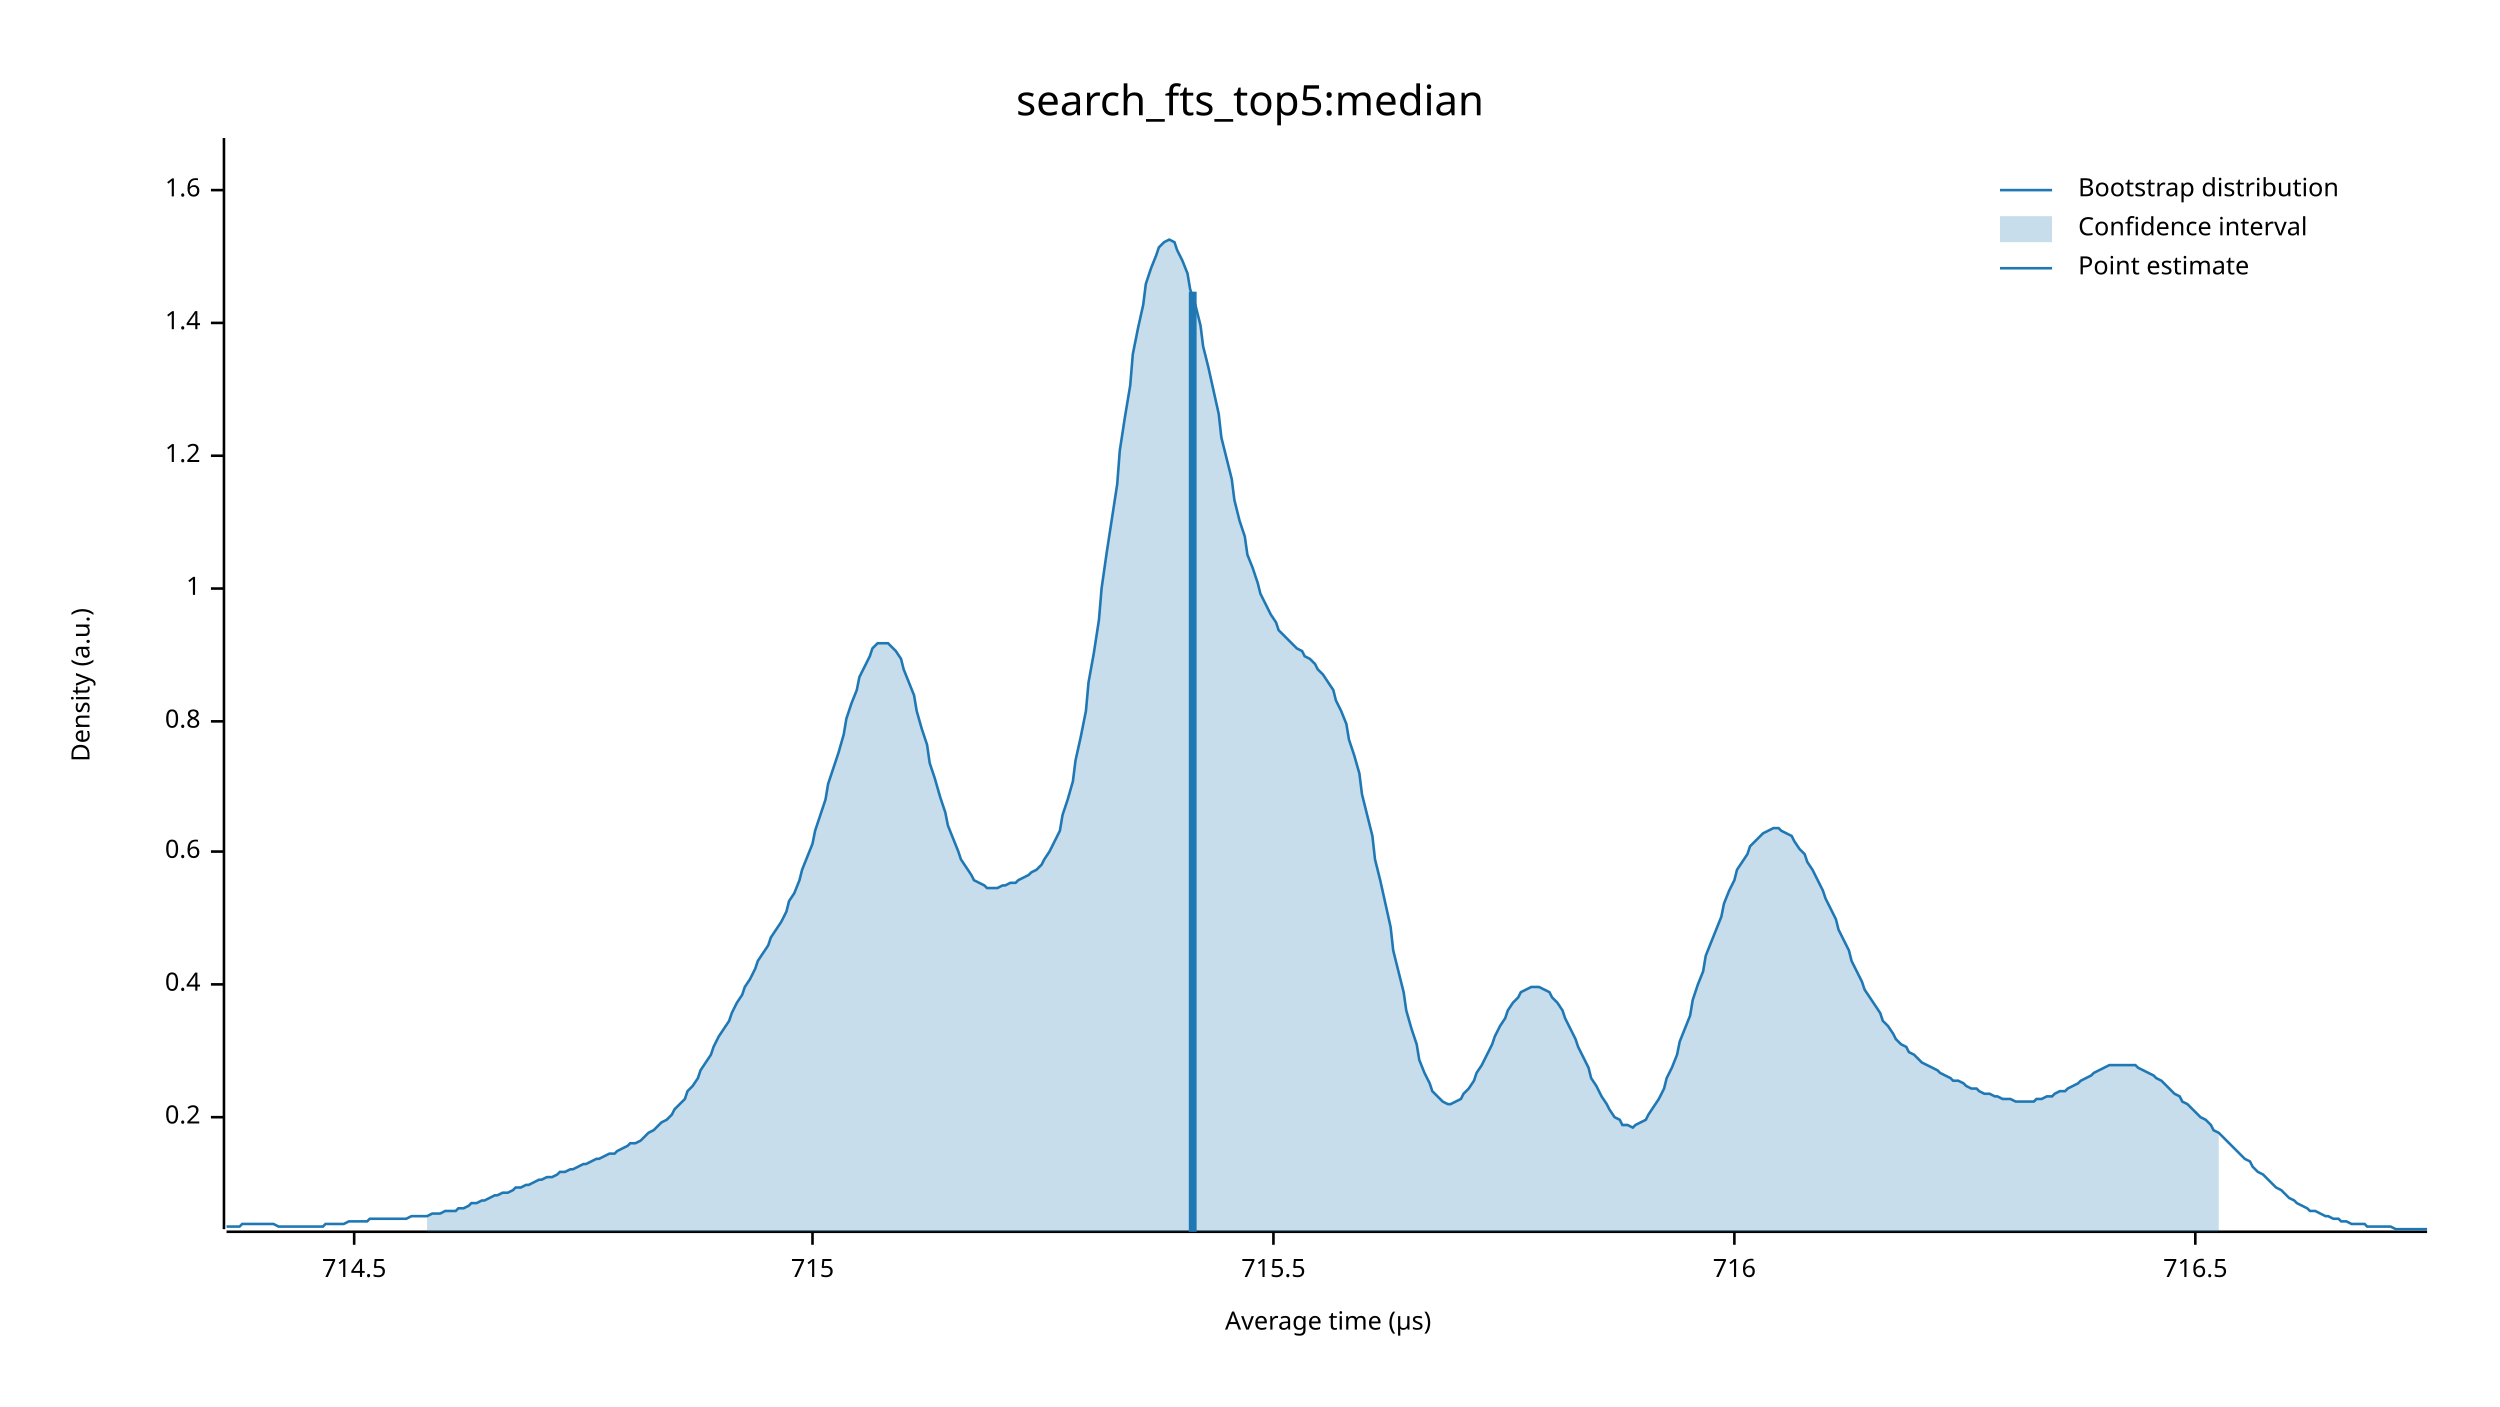
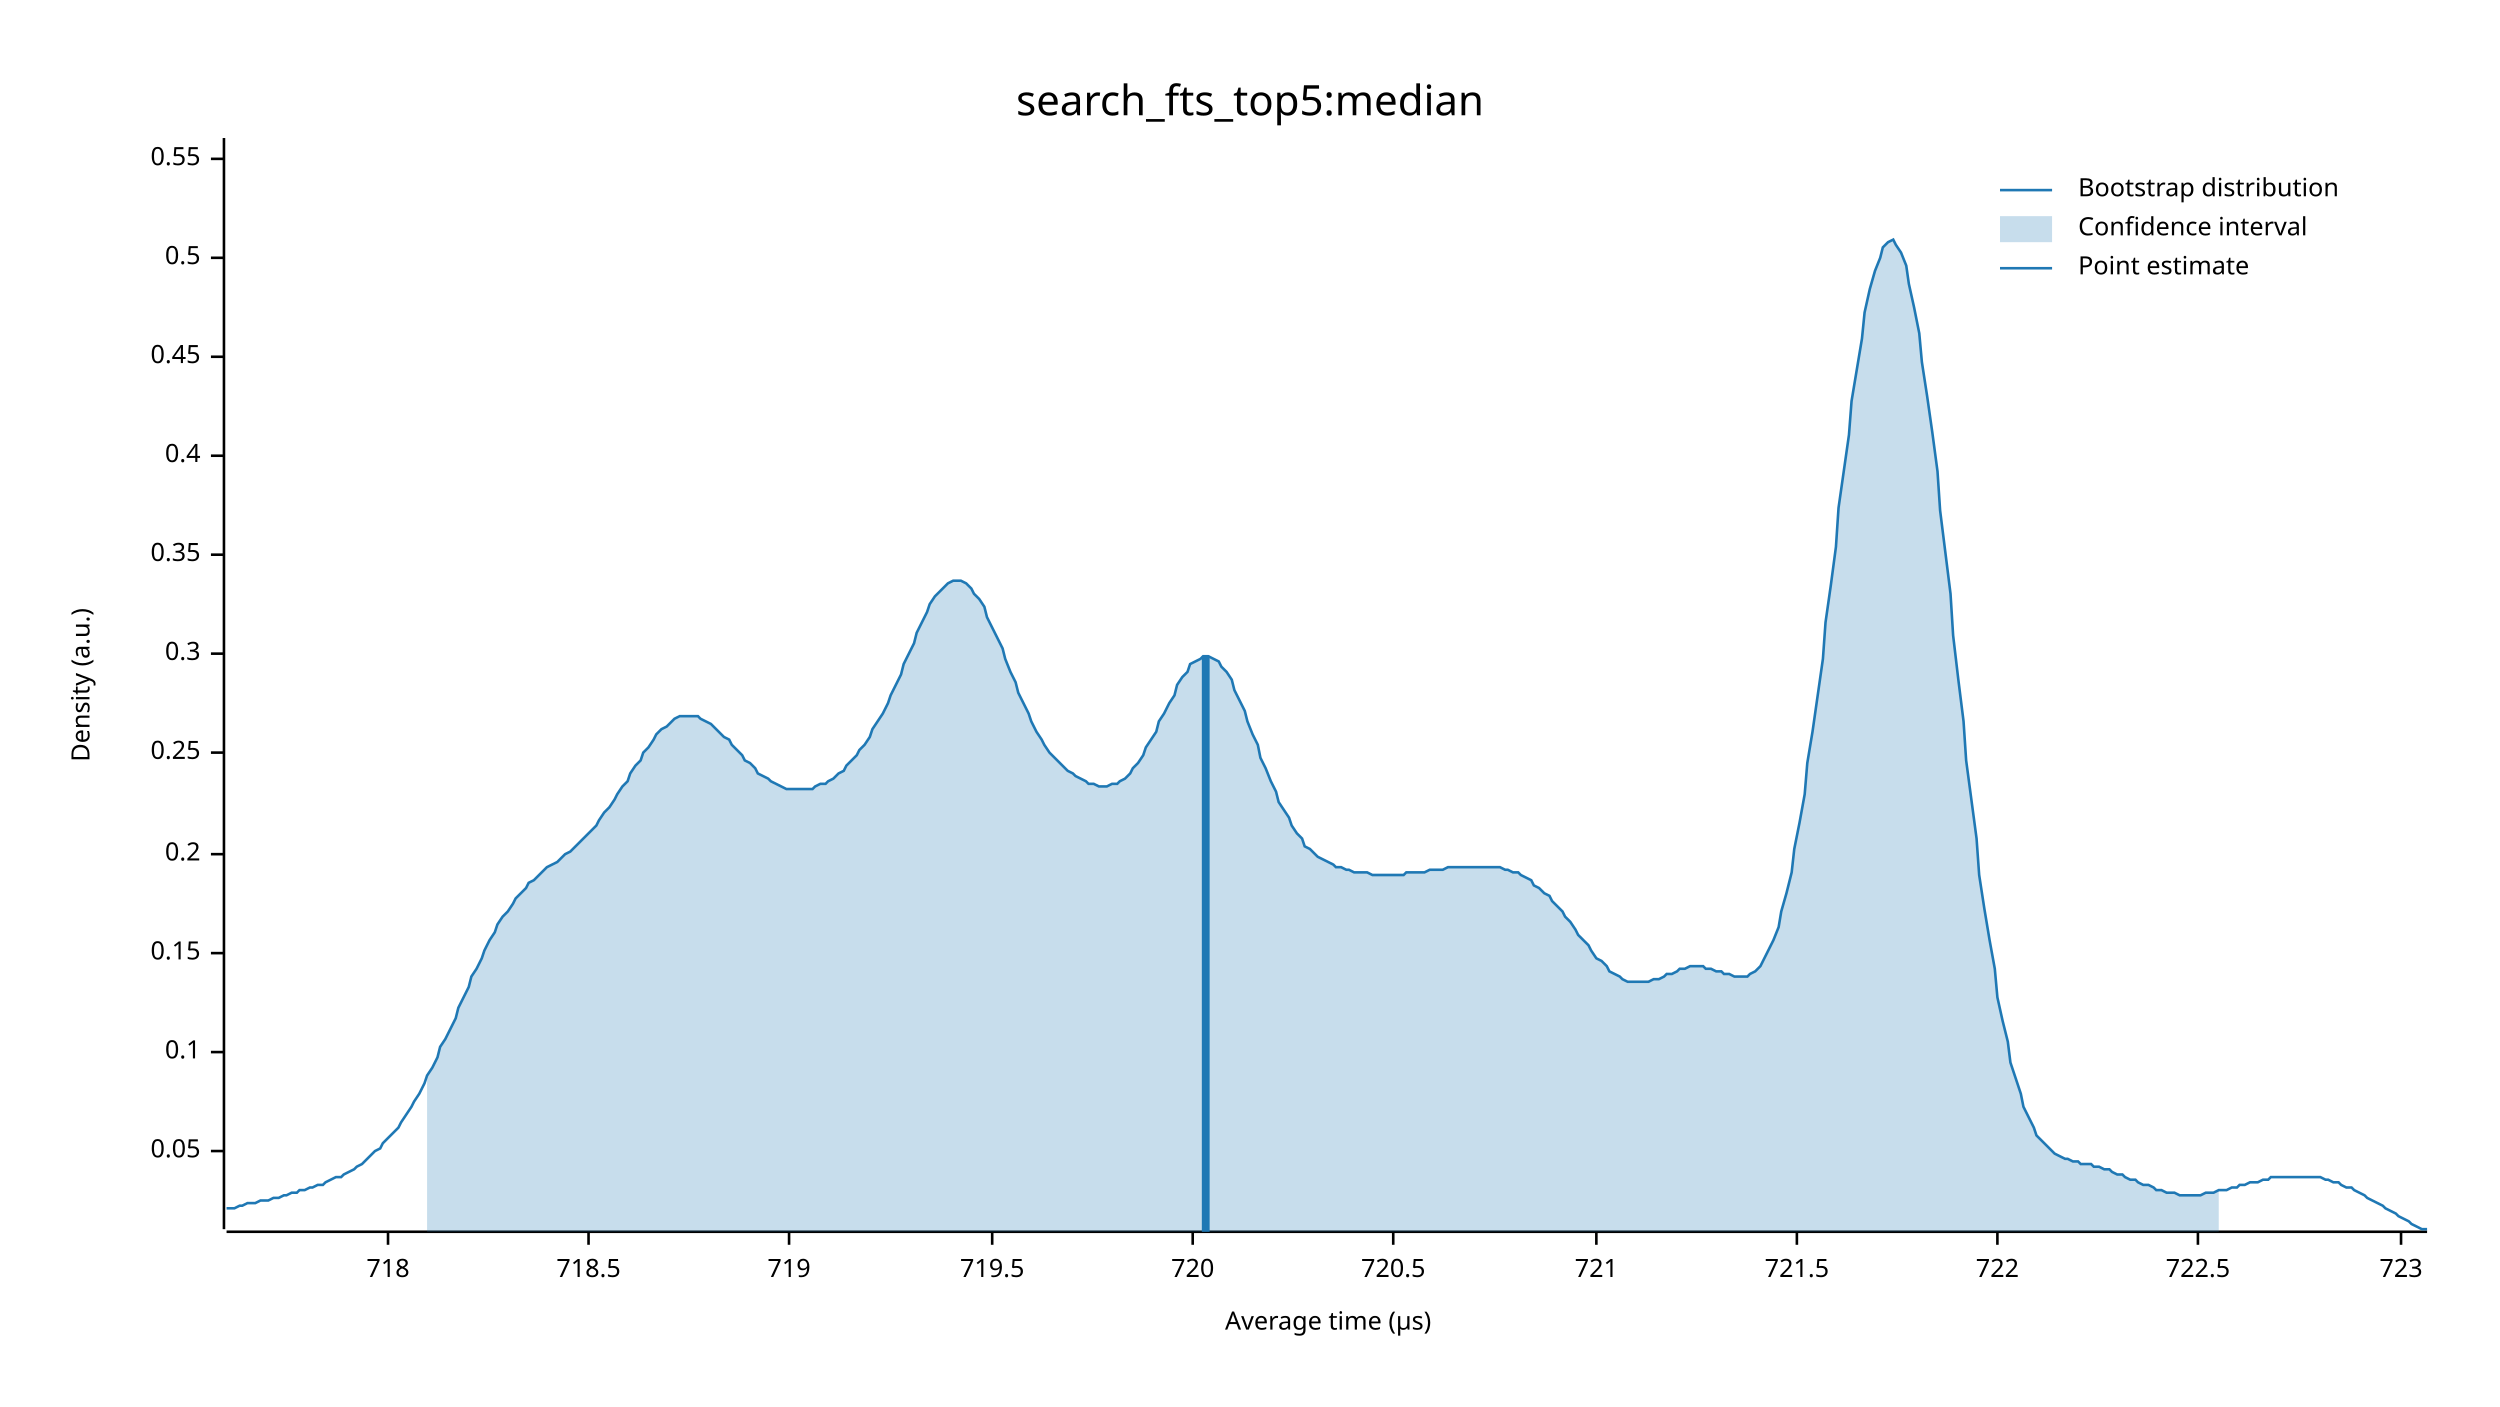
<svg xmlns="http://www.w3.org/2000/svg" width="960" height="540" viewBox="0 0 960 540">
  <text x="480" y="32" dy="0.76em" text-anchor="middle" font-family="sans-serif" font-size="16.129" opacity="1" fill="#000000">
search_fts_top5:median
</text>
  <text x="27" y="263" dy="0.76em" text-anchor="middle" font-family="sans-serif" font-size="9.677" opacity="1" fill="#000000" transform="rotate(270, 27, 263)">
Density (a.u.)
</text>
  <text x="510" y="513" dy="-0.5ex" text-anchor="middle" font-family="sans-serif" font-size="9.677" opacity="1" fill="#000000">
Average time (µs)
</text>
  <polyline fill="none" opacity="1" stroke="#000000" stroke-width="1" points="86,53 86,472 " />
-   <text x="77" y="429" dy="0.5ex" text-anchor="end" font-family="sans-serif" font-size="9.677" opacity="1" fill="#000000">
+   <text x="77" y="442" dy="0.5ex" text-anchor="end" font-family="sans-serif" font-size="9.677" opacity="1" fill="#000000">
+ 0.05
+ </text>
+   <polyline fill="none" opacity="1" stroke="#000000" stroke-width="1" points="81,442 86,442 " />
+   <text x="77" y="404" dy="0.5ex" text-anchor="end" font-family="sans-serif" font-size="9.677" opacity="1" fill="#000000">
+ 0.1
+ </text>
+   <polyline fill="none" opacity="1" stroke="#000000" stroke-width="1" points="81,404 86,404 " />
+   <text x="77" y="366" dy="0.5ex" text-anchor="end" font-family="sans-serif" font-size="9.677" opacity="1" fill="#000000">
+ 0.15
+ </text>
+   <polyline fill="none" opacity="1" stroke="#000000" stroke-width="1" points="81,366 86,366 " />
+   <text x="77" y="328" dy="0.5ex" text-anchor="end" font-family="sans-serif" font-size="9.677" opacity="1" fill="#000000">
0.2
</text>
-   <polyline fill="none" opacity="1" stroke="#000000" stroke-width="1" points="81,429 86,429 " />
-   <text x="77" y="378" dy="0.5ex" text-anchor="end" font-family="sans-serif" font-size="9.677" opacity="1" fill="#000000">
+   <polyline fill="none" opacity="1" stroke="#000000" stroke-width="1" points="81,328 86,328 " />
+   <text x="77" y="289" dy="0.5ex" text-anchor="end" font-family="sans-serif" font-size="9.677" opacity="1" fill="#000000">
+ 0.25
+ </text>
+   <polyline fill="none" opacity="1" stroke="#000000" stroke-width="1" points="81,289 86,289 " />
+   <text x="77" y="251" dy="0.5ex" text-anchor="end" font-family="sans-serif" font-size="9.677" opacity="1" fill="#000000">
+ 0.3
+ </text>
+   <polyline fill="none" opacity="1" stroke="#000000" stroke-width="1" points="81,251 86,251 " />
+   <text x="77" y="213" dy="0.5ex" text-anchor="end" font-family="sans-serif" font-size="9.677" opacity="1" fill="#000000">
+ 0.35
+ </text>
+   <polyline fill="none" opacity="1" stroke="#000000" stroke-width="1" points="81,213 86,213 " />
+   <text x="77" y="175" dy="0.5ex" text-anchor="end" font-family="sans-serif" font-size="9.677" opacity="1" fill="#000000">
0.4
</text>
-   <polyline fill="none" opacity="1" stroke="#000000" stroke-width="1" points="81,378 86,378 " />
-   <text x="77" y="327" dy="0.5ex" text-anchor="end" font-family="sans-serif" font-size="9.677" opacity="1" fill="#000000">
- 0.6
+   <polyline fill="none" opacity="1" stroke="#000000" stroke-width="1" points="81,175 86,175 " />
+   <text x="77" y="137" dy="0.5ex" text-anchor="end" font-family="sans-serif" font-size="9.677" opacity="1" fill="#000000">
+ 0.45
</text>
-   <polyline fill="none" opacity="1" stroke="#000000" stroke-width="1" points="81,327 86,327 " />
-   <text x="77" y="277" dy="0.5ex" text-anchor="end" font-family="sans-serif" font-size="9.677" opacity="1" fill="#000000">
- 0.8
+   <polyline fill="none" opacity="1" stroke="#000000" stroke-width="1" points="81,137 86,137 " />
+   <text x="77" y="99" dy="0.5ex" text-anchor="end" font-family="sans-serif" font-size="9.677" opacity="1" fill="#000000">
+ 0.5
</text>
-   <polyline fill="none" opacity="1" stroke="#000000" stroke-width="1" points="81,277 86,277 " />
-   <text x="77" y="226" dy="0.5ex" text-anchor="end" font-family="sans-serif" font-size="9.677" opacity="1" fill="#000000">
- 1
+   <polyline fill="none" opacity="1" stroke="#000000" stroke-width="1" points="81,99 86,99 " />
+   <text x="77" y="61" dy="0.5ex" text-anchor="end" font-family="sans-serif" font-size="9.677" opacity="1" fill="#000000">
+ 0.55
</text>
-   <polyline fill="none" opacity="1" stroke="#000000" stroke-width="1" points="81,226 86,226 " />
-   <text x="77" y="175" dy="0.5ex" text-anchor="end" font-family="sans-serif" font-size="9.677" opacity="1" fill="#000000">
- 1.2
+   <polyline fill="none" opacity="1" stroke="#000000" stroke-width="1" points="81,61 86,61 " />
+   <polyline fill="none" opacity="1" stroke="#000000" stroke-width="1" points="87,473 932,473 " />
+   <text x="149" y="483" dy="0.76em" text-anchor="middle" font-family="sans-serif" font-size="9.677" opacity="1" fill="#000000">
+ 718
</text>
-   <polyline fill="none" opacity="1" stroke="#000000" stroke-width="1" points="81,175 86,175 " />
-   <text x="77" y="124" dy="0.5ex" text-anchor="end" font-family="sans-serif" font-size="9.677" opacity="1" fill="#000000">
- 1.4
+   <polyline fill="none" opacity="1" stroke="#000000" stroke-width="1" points="149,473 149,478 " />
+   <text x="226" y="483" dy="0.76em" text-anchor="middle" font-family="sans-serif" font-size="9.677" opacity="1" fill="#000000">
+ 718.5
</text>
-   <polyline fill="none" opacity="1" stroke="#000000" stroke-width="1" points="81,124 86,124 " />
-   <text x="77" y="73" dy="0.5ex" text-anchor="end" font-family="sans-serif" font-size="9.677" opacity="1" fill="#000000">
- 1.6
+   <polyline fill="none" opacity="1" stroke="#000000" stroke-width="1" points="226,473 226,478 " />
+   <text x="303" y="483" dy="0.76em" text-anchor="middle" font-family="sans-serif" font-size="9.677" opacity="1" fill="#000000">
+ 719
</text>
-   <polyline fill="none" opacity="1" stroke="#000000" stroke-width="1" points="81,73 86,73 " />
-   <polyline fill="none" opacity="1" stroke="#000000" stroke-width="1" points="87,473 932,473 " />
-   <text x="136" y="483" dy="0.76em" text-anchor="middle" font-family="sans-serif" font-size="9.677" opacity="1" fill="#000000">
- 714.5
+   <polyline fill="none" opacity="1" stroke="#000000" stroke-width="1" points="303,473 303,478 " />
+   <text x="381" y="483" dy="0.76em" text-anchor="middle" font-family="sans-serif" font-size="9.677" opacity="1" fill="#000000">
+ 719.5
</text>
-   <polyline fill="none" opacity="1" stroke="#000000" stroke-width="1" points="136,473 136,478 " />
-   <text x="312" y="483" dy="0.76em" text-anchor="middle" font-family="sans-serif" font-size="9.677" opacity="1" fill="#000000">
- 715
+   <polyline fill="none" opacity="1" stroke="#000000" stroke-width="1" points="381,473 381,478 " />
+   <text x="458" y="483" dy="0.76em" text-anchor="middle" font-family="sans-serif" font-size="9.677" opacity="1" fill="#000000">
+ 720
</text>
-   <polyline fill="none" opacity="1" stroke="#000000" stroke-width="1" points="312,473 312,478 " />
-   <text x="489" y="483" dy="0.76em" text-anchor="middle" font-family="sans-serif" font-size="9.677" opacity="1" fill="#000000">
- 715.5
+   <polyline fill="none" opacity="1" stroke="#000000" stroke-width="1" points="458,473 458,478 " />
+   <text x="535" y="483" dy="0.76em" text-anchor="middle" font-family="sans-serif" font-size="9.677" opacity="1" fill="#000000">
+ 720.5
</text>
-   <polyline fill="none" opacity="1" stroke="#000000" stroke-width="1" points="489,473 489,478 " />
-   <text x="666" y="483" dy="0.76em" text-anchor="middle" font-family="sans-serif" font-size="9.677" opacity="1" fill="#000000">
- 716
+   <polyline fill="none" opacity="1" stroke="#000000" stroke-width="1" points="535,473 535,478 " />
+   <text x="613" y="483" dy="0.76em" text-anchor="middle" font-family="sans-serif" font-size="9.677" opacity="1" fill="#000000">
+ 721
</text>
-   <polyline fill="none" opacity="1" stroke="#000000" stroke-width="1" points="666,473 666,478 " />
-   <text x="843" y="483" dy="0.76em" text-anchor="middle" font-family="sans-serif" font-size="9.677" opacity="1" fill="#000000">
- 716.5
+   <polyline fill="none" opacity="1" stroke="#000000" stroke-width="1" points="613,473 613,478 " />
+   <text x="690" y="483" dy="0.76em" text-anchor="middle" font-family="sans-serif" font-size="9.677" opacity="1" fill="#000000">
+ 721.5
</text>
-   <polyline fill="none" opacity="1" stroke="#000000" stroke-width="1" points="843,473 843,478 " />
-   <polyline fill="none" opacity="1" stroke="#1F78B4" stroke-width="1" points="87,471 88,471 90,471 92,471 93,470 95,470 97,470 98,470 100,470 102,470 103,470 105,470 107,471 109,471 110,471 112,471 114,471 115,471 117,471 119,471 120,471 122,471 124,471 125,470 127,470 129,470 131,470 132,470 134,469 136,469 137,469 139,469 141,469 142,468 144,468 146,468 147,468 149,468 151,468 153,468 154,468 156,468 158,467 159,467 161,467 163,467 164,467 166,466 168,466 169,466 171,465 173,465 175,465 176,464 178,464 180,463 181,462 183,462 185,461 186,461 188,460 190,459 191,459 193,458 195,458 197,457 198,456 200,456 202,455 203,455 205,454 207,453 208,453 210,452 212,452 214,451 215,450 217,450 219,449 220,449 222,448 224,447 225,447 227,446 229,445 230,445 232,444 234,443 236,443 237,442 239,441 241,440 242,439 244,439 246,438 247,437 249,435 251,434 252,433 254,431 256,430 258,428 259,426 261,424 263,422 264,419 266,417 268,414 269,411 271,408 273,405 274,402 276,398 278,395 280,392 281,389 283,385 285,382 286,379 288,376 290,372 291,369 293,366 295,363 296,360 298,357 300,354 302,350 303,346 305,343 307,338 308,334 310,329 312,324 313,319 315,313 317,307 318,301 320,295 322,289 324,282 325,276 327,270 329,265 330,260 332,256 334,252 335,249 337,247 339,247 341,247 342,248 344,250 346,253 347,257 349,262 351,267 352,273 354,280 356,286 357,293 359,299 361,306 363,312 364,317 366,322 368,327 369,330 371,333 373,336 374,338 376,339 378,340 379,341 381,341 383,341 385,340 386,340 388,339 390,339 391,338 393,337 395,336 396,335 398,334 400,332 401,330 403,327 405,323 407,319 408,313 410,307 412,300 413,292 415,283 417,273 418,262 420,251 422,238 423,226 425,212 427,199 429,186 430,173 432,160 434,148 435,136 437,126 439,117 440,109 442,103 444,98 445,95 447,93 449,92 451,93 452,96 454,100 456,105 457,111 459,117 461,125 462,133 464,141 466,150 468,159 469,168 471,176 473,184 474,192 476,200 478,206 479,213 481,218 483,224 484,228 486,232 488,236 490,239 491,242 493,244 495,246 496,247 498,249 500,250 501,252 503,253 505,255 506,257 508,259 510,262 512,265 513,269 515,273 517,278 518,284 520,290 522,297 523,305 525,313 527,321 528,330 530,338 532,347 534,356 535,365 537,373 539,381 540,388 542,395 544,401 545,407 547,412 549,416 550,419 552,421 554,423 556,424 557,424 559,423 561,422 562,420 564,418 566,415 567,412 569,409 571,405 573,401 574,398 576,394 578,391 579,388 581,385 583,383 584,381 586,380 588,379 589,379 591,379 593,380 595,381 596,383 598,385 600,388 601,391 603,395 605,399 606,402 608,406 610,410 611,414 613,417 615,421 617,424 618,426 620,429 622,430 623,432 625,432 627,433 628,432 630,431 632,430 633,428 635,425 637,422 639,418 640,414 642,410 644,405 645,400 647,395 649,390 650,384 652,378 654,373 655,367 657,362 659,357 661,352 662,347 664,342 666,338 667,334 669,331 671,328 672,325 674,323 676,321 677,320 679,319 681,318 683,318 684,319 686,320 688,321 689,323 691,326 693,328 694,331 696,334 698,338 700,342 701,345 703,349 705,353 706,357 708,361 710,365 711,369 713,373 715,377 716,380 718,383 720,386 722,389 723,392 725,394 727,397 728,399 730,401 732,402 733,404 735,405 737,407 738,408 740,409 742,410 744,411 745,412 747,413 749,414 750,415 752,415 754,416 755,417 757,418 759,418 760,419 762,420 764,420 766,421 767,421 769,422 771,422 772,422 774,423 776,423 777,423 779,423 781,423 782,422 784,422 786,421 788,421 789,420 791,419 793,419 794,418 796,417 798,416 799,415 801,414 803,413 804,412 806,411 808,410 810,409 811,409 813,409 815,409 816,409 818,409 820,409 821,410 823,411 825,412 827,413 828,414 830,415 832,417 833,418 835,420 837,421 838,423 840,424 842,426 843,427 845,429 847,430 849,432 850,434 852,435 854,437 855,438 857,440 859,442 860,443 862,445 864,446 865,448 867,450 869,451 871,453 872,454 874,456 876,457 877,458 879,460 881,461 882,462 884,463 886,464 887,465 889,465 891,466 893,467 894,467 896,468 898,468 899,469 901,469 903,470 904,470 906,470 908,470 909,471 911,471 913,471 915,471 916,471 918,471 920,472 921,472 923,472 925,472 926,472 928,472 930,472 932,472 " />
-   <polygon opacity="0.25" fill="#1F78B4" points="164,467 166,466 168,466 169,466 171,465 173,465 175,465 176,464 178,464 180,463 181,462 183,462 185,461 186,461 188,460 190,459 191,459 193,458 195,458 197,457 198,456 200,456 202,455 203,455 205,454 207,453 208,453 210,452 212,452 214,451 215,450 217,450 219,449 220,449 222,448 224,447 225,447 227,446 229,445 230,445 232,444 234,443 236,443 237,442 239,441 241,440 242,439 244,439 246,438 247,437 249,435 251,434 252,433 254,431 256,430 258,428 259,426 261,424 263,422 264,419 266,417 268,414 269,411 271,408 273,405 274,402 276,398 278,395 280,392 281,389 283,385 285,382 286,379 288,376 290,372 291,369 293,366 295,363 296,360 298,357 300,354 302,350 303,346 305,343 307,338 308,334 310,329 312,324 313,319 315,313 317,307 318,301 320,295 322,289 324,282 325,276 327,270 329,265 330,260 332,256 334,252 335,249 337,247 339,247 341,247 342,248 344,250 346,253 347,257 349,262 351,267 352,273 354,280 356,286 357,293 359,299 361,306 363,312 364,317 366,322 368,327 369,330 371,333 373,336 374,338 376,339 378,340 379,341 381,341 383,341 385,340 386,340 388,339 390,339 391,338 393,337 395,336 396,335 398,334 400,332 401,330 403,327 405,323 407,319 408,313 410,307 412,300 413,292 415,283 417,273 418,262 420,251 422,238 423,226 425,212 427,199 429,186 430,173 432,160 434,148 435,136 437,126 439,117 440,109 442,103 444,98 445,95 447,93 449,92 451,93 452,96 454,100 456,105 457,111 459,117 461,125 462,133 464,141 466,150 468,159 469,168 471,176 473,184 474,192 476,200 478,206 479,213 481,218 483,224 484,228 486,232 488,236 490,239 491,242 493,244 495,246 496,247 498,249 500,250 501,252 503,253 505,255 506,257 508,259 510,262 512,265 513,269 515,273 517,278 518,284 520,290 522,297 523,305 525,313 527,321 528,330 530,338 532,347 534,356 535,365 537,373 539,381 540,388 542,395 544,401 545,407 547,412 549,416 550,419 552,421 554,423 556,424 557,424 559,423 561,422 562,420 564,418 566,415 567,412 569,409 571,405 573,401 574,398 576,394 578,391 579,388 581,385 583,383 584,381 586,380 588,379 589,379 591,379 593,380 595,381 596,383 598,385 600,388 601,391 603,395 605,399 606,402 608,406 610,410 611,414 613,417 615,421 617,424 618,426 620,429 622,430 623,432 625,432 627,433 628,432 630,431 632,430 633,428 635,425 637,422 639,418 640,414 642,410 644,405 645,400 647,395 649,390 650,384 652,378 654,373 655,367 657,362 659,357 661,352 662,347 664,342 666,338 667,334 669,331 671,328 672,325 674,323 676,321 677,320 679,319 681,318 683,318 684,319 686,320 688,321 689,323 691,326 693,328 694,331 696,334 698,338 700,342 701,345 703,349 705,353 706,357 708,361 710,365 711,369 713,373 715,377 716,380 718,383 720,386 722,389 723,392 725,394 727,397 728,399 730,401 732,402 733,404 735,405 737,407 738,408 740,409 742,410 744,411 745,412 747,413 749,414 750,415 752,415 754,416 755,417 757,418 759,418 760,419 762,420 764,420 766,421 767,421 769,422 771,422 772,422 774,423 776,423 777,423 779,423 781,423 782,422 784,422 786,421 788,421 789,420 791,419 793,419 794,418 796,417 798,416 799,415 801,414 803,413 804,412 806,411 808,410 810,409 811,409 813,409 815,409 816,409 818,409 820,409 821,410 823,411 825,412 827,413 828,414 830,415 832,417 833,418 835,420 837,421 838,423 840,424 842,426 843,427 845,429 847,430 849,432 850,434 852,435 852,473 164,473 " />
-   <polyline fill="none" opacity="1" stroke="#1F78B4" stroke-width="3" points="458,473 458,112 " />
+   <polyline fill="none" opacity="1" stroke="#000000" stroke-width="1" points="690,473 690,478 " />
+   <text x="767" y="483" dy="0.76em" text-anchor="middle" font-family="sans-serif" font-size="9.677" opacity="1" fill="#000000">
+ 722
+ </text>
+   <polyline fill="none" opacity="1" stroke="#000000" stroke-width="1" points="767,473 767,478 " />
+   <text x="844" y="483" dy="0.76em" text-anchor="middle" font-family="sans-serif" font-size="9.677" opacity="1" fill="#000000">
+ 722.5
+ </text>
+   <polyline fill="none" opacity="1" stroke="#000000" stroke-width="1" points="844,473 844,478 " />
+   <text x="922" y="483" dy="0.76em" text-anchor="middle" font-family="sans-serif" font-size="9.677" opacity="1" fill="#000000">
+ 723
+ </text>
+   <polyline fill="none" opacity="1" stroke="#000000" stroke-width="1" points="922,473 922,478 " />
+   <polyline fill="none" opacity="1" stroke="#1F78B4" stroke-width="1" points="87,464 88,464 90,464 92,463 93,463 95,462 97,462 98,462 100,461 102,461 103,461 105,460 107,460 109,459 110,459 112,458 114,458 115,457 117,457 119,456 120,456 122,455 124,455 125,454 127,453 129,452 131,452 132,451 134,450 136,449 137,448 139,447 141,445 142,444 144,442 146,441 147,439 149,437 151,435 153,433 154,431 156,428 158,425 159,423 161,420 163,416 164,413 166,410 168,406 169,402 171,399 173,395 175,391 176,387 178,383 180,379 181,375 183,372 185,368 186,365 188,361 190,358 191,355 193,352 195,350 197,347 198,345 200,343 202,341 203,339 205,338 207,336 208,335 210,333 212,332 214,331 215,330 217,328 219,327 220,326 222,324 224,322 225,321 227,319 229,317 230,315 232,312 234,310 236,307 237,305 239,302 241,300 242,297 244,294 246,292 247,289 249,287 251,284 252,282 254,280 256,279 258,277 259,276 261,275 263,275 264,275 266,275 268,275 269,276 271,277 273,278 274,279 276,281 278,283 280,284 281,286 283,288 285,290 286,292 288,293 290,295 291,297 293,298 295,299 296,300 298,301 300,302 302,303 303,303 305,303 307,303 308,303 310,303 312,303 313,302 315,301 317,301 318,300 320,299 322,297 324,296 325,294 327,292 329,290 330,288 332,286 334,283 335,280 337,277 339,274 341,270 342,267 344,263 346,259 347,255 349,251 351,247 352,243 354,239 356,235 357,232 359,229 361,227 363,225 364,224 366,223 368,223 369,223 371,224 373,226 374,228 376,230 378,233 379,237 381,241 383,245 385,249 386,253 388,258 390,262 391,266 393,270 395,274 396,277 398,281 400,284 401,286 403,289 405,291 407,293 408,294 410,296 412,297 413,298 415,299 417,300 418,301 420,301 422,302 423,302 425,302 427,301 429,301 430,300 432,299 434,297 435,295 437,293 439,290 440,287 442,284 444,281 445,277 447,274 449,270 451,267 452,263 454,260 456,258 457,255 459,254 461,253 462,252 464,252 466,253 468,254 469,256 471,258 473,261 474,265 476,269 478,273 479,277 481,282 483,286 484,291 486,295 488,300 490,304 491,308 493,311 495,314 496,317 498,320 500,322 501,325 503,326 505,328 506,329 508,330 510,331 512,332 513,333 515,333 517,334 518,334 520,335 522,335 523,335 525,335 527,336 528,336 530,336 532,336 534,336 535,336 537,336 539,336 540,335 542,335 544,335 545,335 547,335 549,334 550,334 552,334 554,334 556,333 557,333 559,333 561,333 562,333 564,333 566,333 567,333 569,333 571,333 573,333 574,333 576,333 578,334 579,334 581,335 583,335 584,336 586,337 588,338 589,340 591,341 593,343 595,344 596,346 598,348 600,350 601,352 603,354 605,357 606,359 608,361 610,363 611,365 613,368 615,369 617,371 618,373 620,374 622,375 623,376 625,377 627,377 628,377 630,377 632,377 633,377 635,376 637,376 639,375 640,374 642,374 644,373 645,372 647,372 649,371 650,371 652,371 654,371 655,372 657,372 659,373 661,373 662,374 664,374 666,375 667,375 669,375 671,375 672,374 674,373 676,371 677,369 679,365 681,361 683,356 684,350 686,343 688,335 689,326 691,316 693,305 694,293 696,281 698,267 700,253 701,239 703,225 705,210 706,195 708,181 710,167 711,154 713,142 715,130 716,120 718,111 720,104 722,99 723,95 725,93 727,92 728,94 730,97 732,102 733,109 735,118 737,128 738,139 740,152 742,166 744,181 745,196 747,212 749,228 750,244 752,261 754,277 755,292 757,307 759,322 760,336 762,349 764,361 766,372 767,383 769,392 771,400 772,408 774,414 776,420 777,425 779,429 781,433 782,436 784,438 786,440 788,442 789,443 791,444 793,445 794,445 796,446 798,446 799,447 801,447 803,447 804,448 806,448 808,449 810,449 811,450 813,451 815,451 816,452 818,453 820,453 821,454 823,455 825,455 827,456 828,457 830,457 832,458 833,458 835,458 837,459 838,459 840,459 842,459 843,459 845,459 847,458 849,458 850,458 852,457 854,457 855,457 857,456 859,456 860,455 862,455 864,454 865,454 867,454 869,453 871,453 872,452 874,452 876,452 877,452 879,452 881,452 882,452 884,452 886,452 887,452 889,452 891,452 893,453 894,453 896,454 898,454 899,455 901,456 903,456 904,457 906,458 908,459 909,460 911,461 913,462 915,463 916,464 918,465 920,466 921,467 923,468 925,469 926,470 928,471 930,472 932,472 " />
+   <polygon opacity="0.25" fill="#1F78B4" points="164,413 166,410 168,406 169,402 171,399 173,395 175,391 176,387 178,383 180,379 181,375 183,372 185,368 186,365 188,361 190,358 191,355 193,352 195,350 197,347 198,345 200,343 202,341 203,339 205,338 207,336 208,335 210,333 212,332 214,331 215,330 217,328 219,327 220,326 222,324 224,322 225,321 227,319 229,317 230,315 232,312 234,310 236,307 237,305 239,302 241,300 242,297 244,294 246,292 247,289 249,287 251,284 252,282 254,280 256,279 258,277 259,276 261,275 263,275 264,275 266,275 268,275 269,276 271,277 273,278 274,279 276,281 278,283 280,284 281,286 283,288 285,290 286,292 288,293 290,295 291,297 293,298 295,299 296,300 298,301 300,302 302,303 303,303 305,303 307,303 308,303 310,303 312,303 313,302 315,301 317,301 318,300 320,299 322,297 324,296 325,294 327,292 329,290 330,288 332,286 334,283 335,280 337,277 339,274 341,270 342,267 344,263 346,259 347,255 349,251 351,247 352,243 354,239 356,235 357,232 359,229 361,227 363,225 364,224 366,223 368,223 369,223 371,224 373,226 374,228 376,230 378,233 379,237 381,241 383,245 385,249 386,253 388,258 390,262 391,266 393,270 395,274 396,277 398,281 400,284 401,286 403,289 405,291 407,293 408,294 410,296 412,297 413,298 415,299 417,300 418,301 420,301 422,302 423,302 425,302 427,301 429,301 430,300 432,299 434,297 435,295 437,293 439,290 440,287 442,284 444,281 445,277 447,274 449,270 451,267 452,263 454,260 456,258 457,255 459,254 461,253 462,252 464,252 466,253 468,254 469,256 471,258 473,261 474,265 476,269 478,273 479,277 481,282 483,286 484,291 486,295 488,300 490,304 491,308 493,311 495,314 496,317 498,320 500,322 501,325 503,326 505,328 506,329 508,330 510,331 512,332 513,333 515,333 517,334 518,334 520,335 522,335 523,335 525,335 527,336 528,336 530,336 532,336 534,336 535,336 537,336 539,336 540,335 542,335 544,335 545,335 547,335 549,334 550,334 552,334 554,334 556,333 557,333 559,333 561,333 562,333 564,333 566,333 567,333 569,333 571,333 573,333 574,333 576,333 578,334 579,334 581,335 583,335 584,336 586,337 588,338 589,340 591,341 593,343 595,344 596,346 598,348 600,350 601,352 603,354 605,357 606,359 608,361 610,363 611,365 613,368 615,369 617,371 618,373 620,374 622,375 623,376 625,377 627,377 628,377 630,377 632,377 633,377 635,376 637,376 639,375 640,374 642,374 644,373 645,372 647,372 649,371 650,371 652,371 654,371 655,372 657,372 659,373 661,373 662,374 664,374 666,375 667,375 669,375 671,375 672,374 674,373 676,371 677,369 679,365 681,361 683,356 684,350 686,343 688,335 689,326 691,316 693,305 694,293 696,281 698,267 700,253 701,239 703,225 705,210 706,195 708,181 710,167 711,154 713,142 715,130 716,120 718,111 720,104 722,99 723,95 725,93 727,92 728,94 730,97 732,102 733,109 735,118 737,128 738,139 740,152 742,166 744,181 745,196 747,212 749,228 750,244 752,261 754,277 755,292 757,307 759,322 760,336 762,349 764,361 766,372 767,383 769,392 771,400 772,408 774,414 776,420 777,425 779,429 781,433 782,436 784,438 786,440 788,442 789,443 791,444 793,445 794,445 796,446 798,446 799,447 801,447 803,447 804,448 806,448 808,449 810,449 811,450 813,451 815,451 816,452 818,453 820,453 821,454 823,455 825,455 827,456 828,457 830,457 832,458 833,458 835,458 837,459 838,459 840,459 842,459 843,459 845,459 847,458 849,458 850,458 852,457 852,473 164,473 " />
+   <polyline fill="none" opacity="1" stroke="#1F78B4" stroke-width="3" points="463,473 463,252 " />
  <text x="798" y="68" dy="0.76em" text-anchor="start" font-family="sans-serif" font-size="9.677" opacity="1" fill="#000000">
Bootstrap distribution
</text>
  <text x="798" y="83" dy="0.76em" text-anchor="start" font-family="sans-serif" font-size="9.677" opacity="1" fill="#000000">
Confidence interval
</text>
  <text x="798" y="98" dy="0.76em" text-anchor="start" font-family="sans-serif" font-size="9.677" opacity="1" fill="#000000">
Point estimate
</text>
  <polyline fill="none" opacity="1" stroke="#1F78B4" stroke-width="1" points="768,73 788,73 " />
  <rect x="768" y="83" width="20" height="10" opacity="0.25" fill="#1F78B4" stroke="none" />
  <polyline fill="none" opacity="1" stroke="#1F78B4" stroke-width="1" points="768,103 788,103 " />
</svg>
